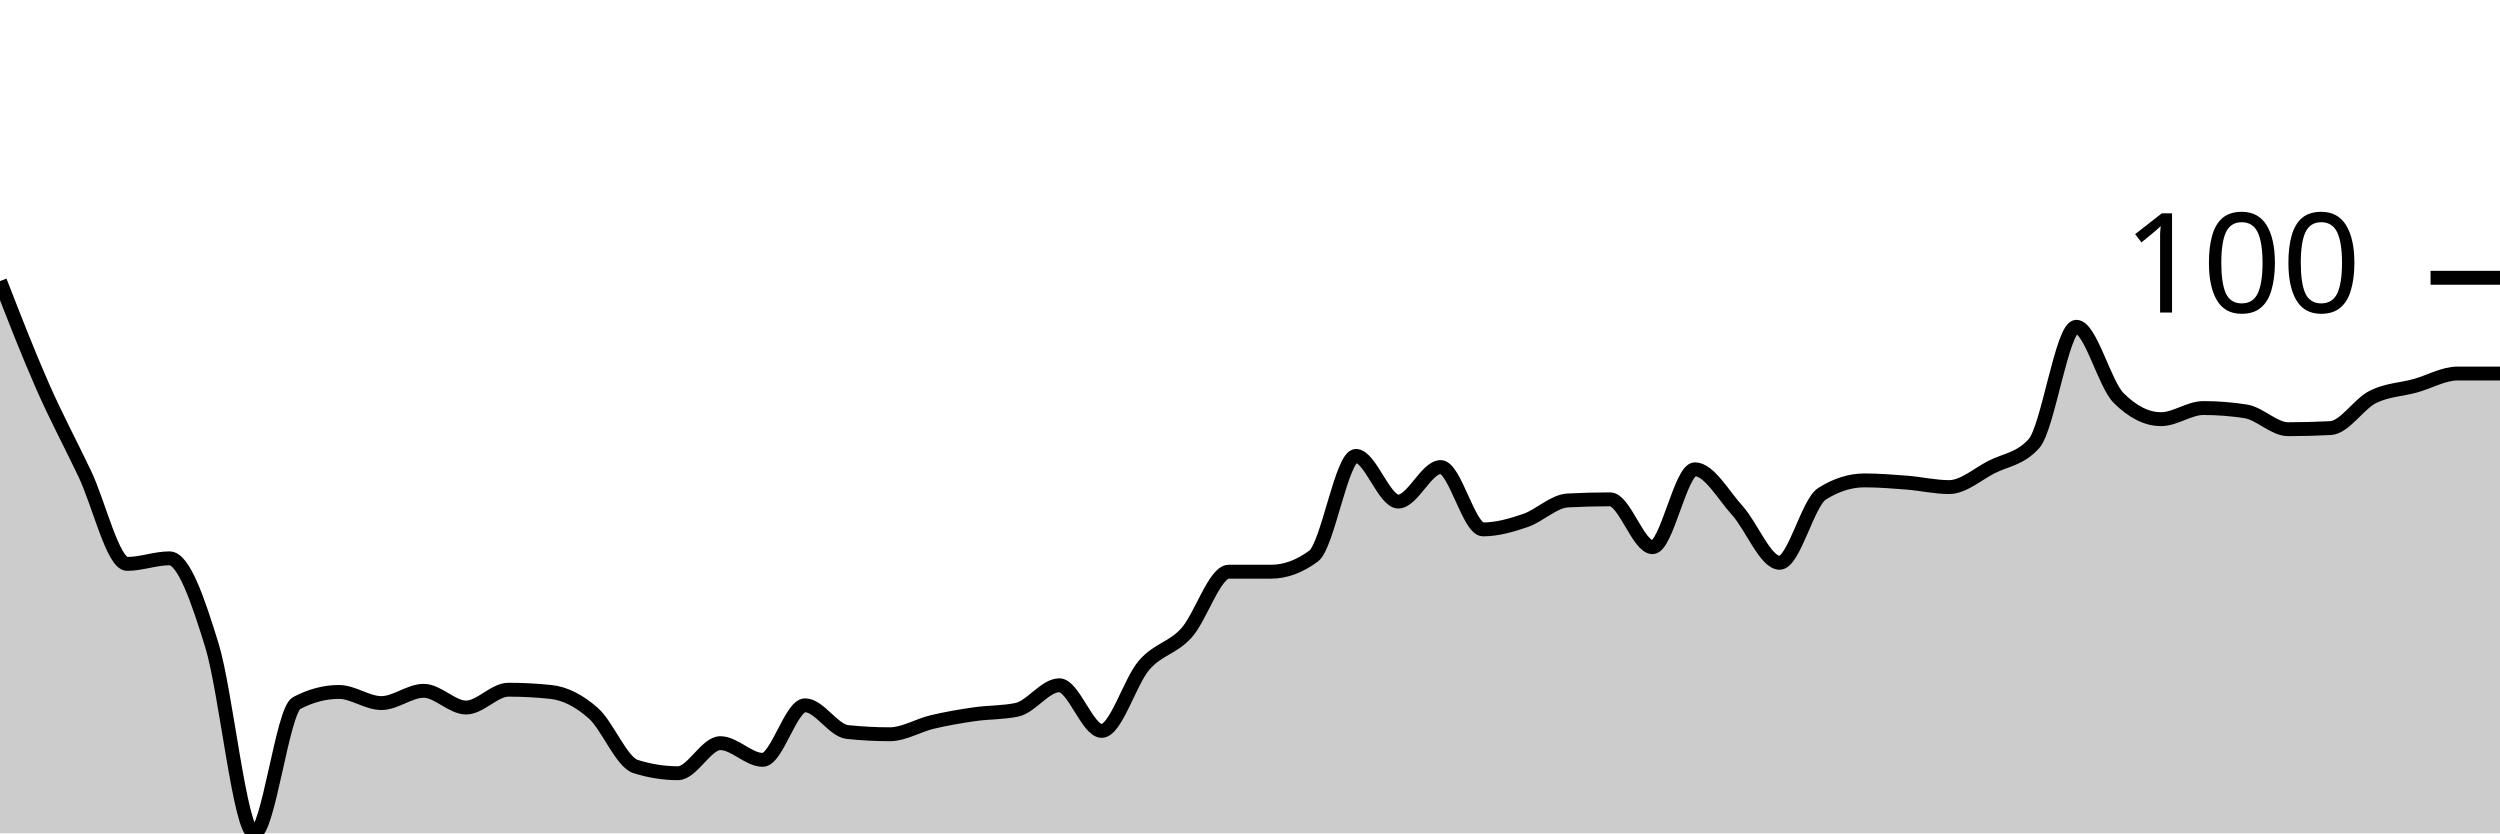
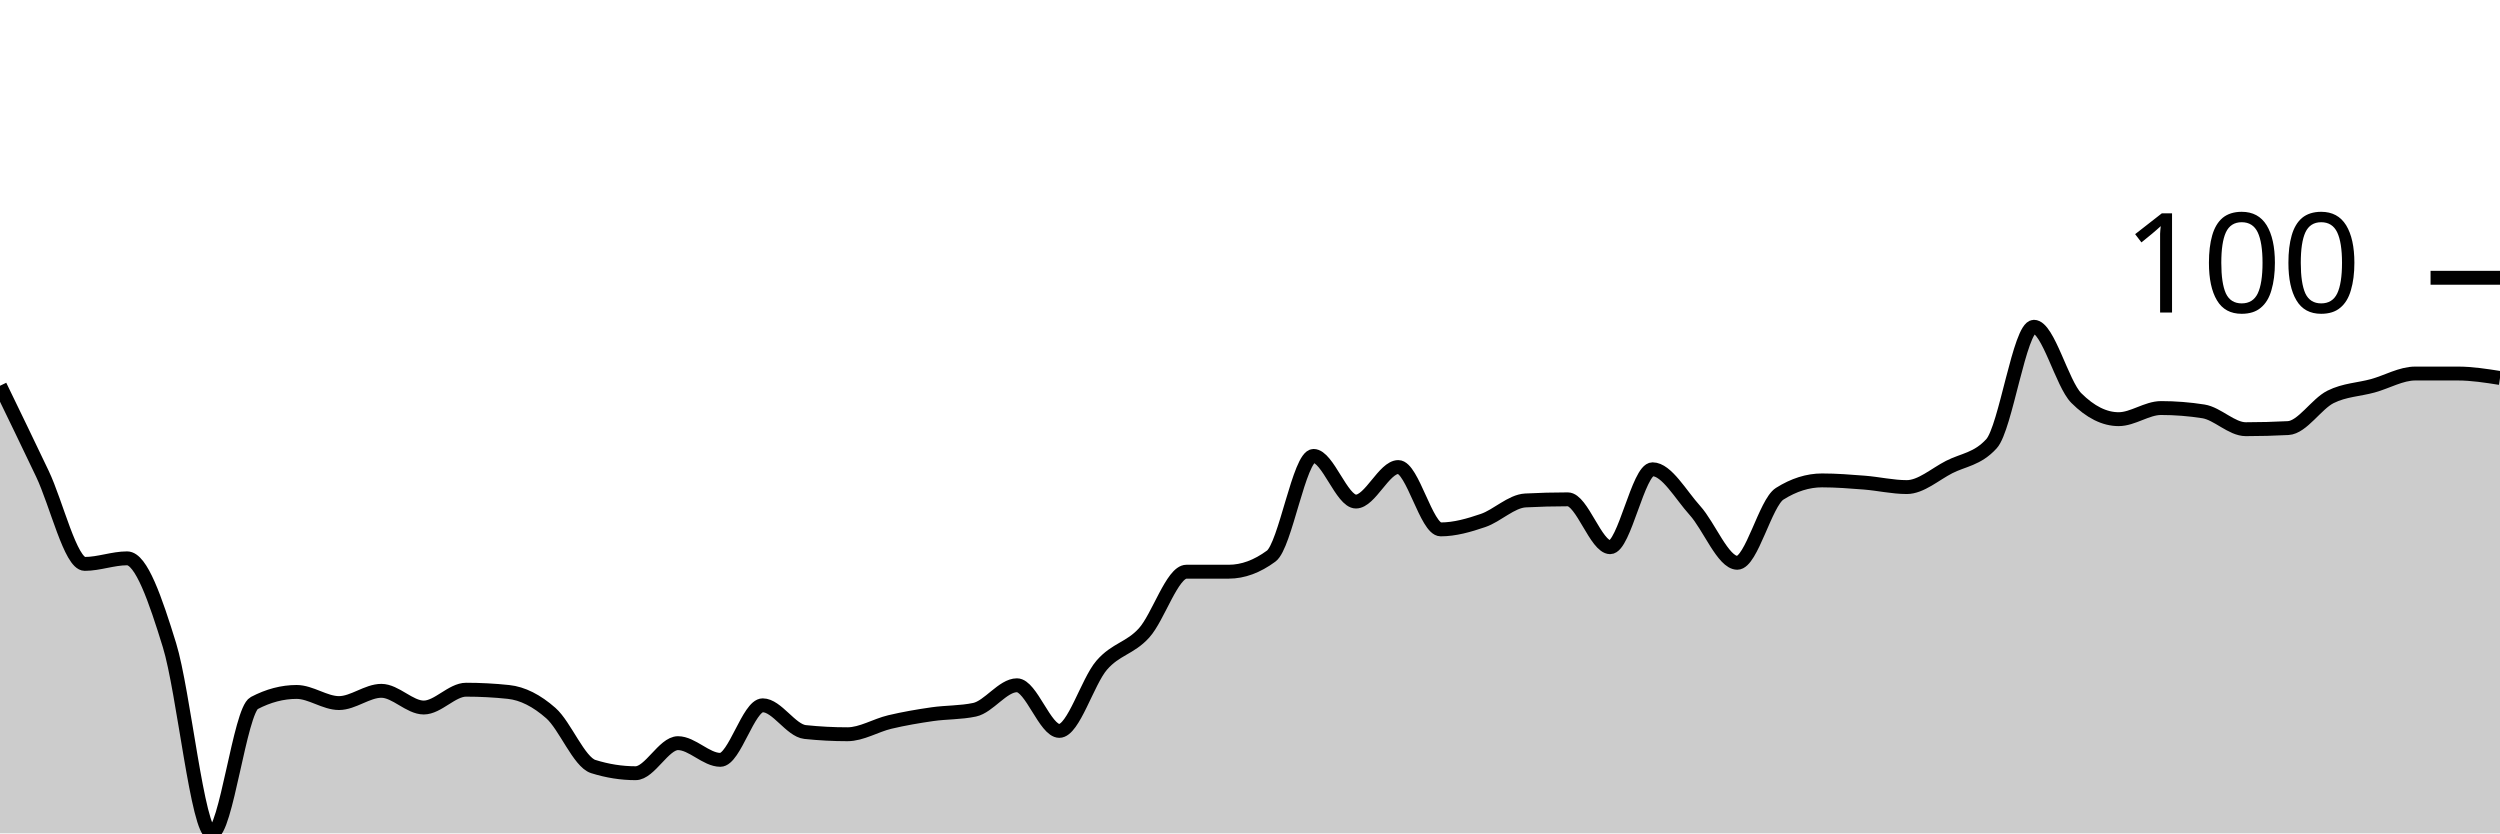
<svg xmlns="http://www.w3.org/2000/svg" viewBox="0 0 180 60">
  <g transform="translate(0,20)">
-     <path class="area" fill="rgba(0, 0, 0, 0.2)" d="M0,0.24C1.017,2.852,2.034,5.464,3.051,7.776C4.068,10.087,5.085,11.971,6.102,14.108C7.119,16.246,8.136,20.601,9.153,20.601C10.169,20.601,11.186,20.2,12.203,20.2C13.22,20.2,14.237,23.153,15.254,26.453C16.271,29.753,17.288,40,18.305,40C19.322,40,20.339,31.156,21.356,30.621C22.373,30.087,23.39,29.82,24.407,29.82C25.424,29.82,26.441,30.621,27.458,30.621C28.475,30.621,29.492,29.739,30.508,29.739C31.525,29.739,32.542,30.942,33.559,30.942C34.576,30.942,35.593,29.659,36.61,29.659C37.627,29.659,38.644,29.713,39.661,29.82C40.678,29.927,41.695,30.448,42.712,31.343C43.729,32.238,44.746,34.87,45.763,35.19C46.78,35.511,47.797,35.671,48.814,35.671C49.831,35.671,50.847,33.507,51.864,33.507C52.881,33.507,53.898,34.709,54.915,34.709C55.932,34.709,56.949,30.782,57.966,30.782C58.983,30.782,60,32.599,61.017,32.705C62.034,32.812,63.051,32.866,64.068,32.866C65.085,32.866,66.102,32.224,67.119,31.984C68.136,31.743,69.153,31.57,70.169,31.423C71.186,31.276,72.203,31.316,73.22,31.102C74.237,30.888,75.254,29.339,76.271,29.339C77.288,29.339,78.305,32.625,79.322,32.625C80.339,32.625,81.356,29.071,82.373,27.896C83.39,26.72,84.407,26.693,85.424,25.571C86.441,24.449,87.458,21.162,88.475,21.162C89.492,21.162,90.508,21.162,91.525,21.162C92.542,21.162,93.559,20.788,94.576,20.04C95.593,19.292,96.61,12.826,97.627,12.826C98.644,12.826,99.661,16.112,100.678,16.112C101.695,16.112,102.712,13.627,103.729,13.627C104.746,13.627,105.763,18.116,106.78,18.116C107.797,18.116,108.814,17.822,109.831,17.475C110.847,17.128,111.864,16.086,112.881,16.032C113.898,15.979,114.915,15.952,115.932,15.952C116.949,15.952,117.966,19.399,118.983,19.399C120,19.399,121.017,13.788,122.034,13.788C123.051,13.788,124.068,15.631,125.085,16.754C126.102,17.876,127.119,20.521,128.136,20.521C129.153,20.521,130.169,16.192,131.186,15.551C132.203,14.91,133.22,14.589,134.237,14.589C135.254,14.589,136.271,14.669,137.288,14.749C138.305,14.83,139.322,15.07,140.339,15.07C141.356,15.07,142.373,14.148,143.39,13.627C144.407,13.106,145.424,13.066,146.441,11.944C147.458,10.822,148.475,3.527,149.492,3.527C150.508,3.527,151.525,7.642,152.542,8.657C153.559,9.673,154.576,10.18,155.593,10.18C156.61,10.18,157.627,9.379,158.644,9.379C159.661,9.379,160.678,9.459,161.695,9.619C162.712,9.78,163.729,10.902,164.746,10.902C165.763,10.902,166.78,10.875,167.797,10.822C168.814,10.768,169.831,9.085,170.847,8.577C171.864,8.069,172.881,8.056,173.898,7.776C174.915,7.495,175.932,6.894,176.949,6.894C177.966,6.894,178.983,6.894,180,6.894L180,40C178.983,40,177.966,40,176.949,40C175.932,40,174.915,40,173.898,40C172.881,40,171.864,40,170.847,40C169.831,40,168.814,40,167.797,40C166.78,40,165.763,40,164.746,40C163.729,40,162.712,40,161.695,40C160.678,40,159.661,40,158.644,40C157.627,40,156.61,40,155.593,40C154.576,40,153.559,40,152.542,40C151.525,40,150.508,40,149.492,40C148.475,40,147.458,40,146.441,40C145.424,40,144.407,40,143.39,40C142.373,40,141.356,40,140.339,40C139.322,40,138.305,40,137.288,40C136.271,40,135.254,40,134.237,40C133.22,40,132.203,40,131.186,40C130.169,40,129.153,40,128.136,40C127.119,40,126.102,40,125.085,40C124.068,40,123.051,40,122.034,40C121.017,40,120,40,118.983,40C117.966,40,116.949,40,115.932,40C114.915,40,113.898,40,112.881,40C111.864,40,110.847,40,109.831,40C108.814,40,107.797,40,106.78,40C105.763,40,104.746,40,103.729,40C102.712,40,101.695,40,100.678,40C99.661,40,98.644,40,97.627,40C96.61,40,95.593,40,94.576,40C93.559,40,92.542,40,91.525,40C90.508,40,89.492,40,88.475,40C87.458,40,86.441,40,85.424,40C84.407,40,83.39,40,82.373,40C81.356,40,80.339,40,79.322,40C78.305,40,77.288,40,76.271,40C75.254,40,74.237,40,73.22,40C72.203,40,71.186,40,70.169,40C69.153,40,68.136,40,67.119,40C66.102,40,65.085,40,64.068,40C63.051,40,62.034,40,61.017,40C60,40,58.983,40,57.966,40C56.949,40,55.932,40,54.915,40C53.898,40,52.881,40,51.864,40C50.847,40,49.831,40,48.814,40C47.797,40,46.78,40,45.763,40C44.746,40,43.729,40,42.712,40C41.695,40,40.678,40,39.661,40C38.644,40,37.627,40,36.61,40C35.593,40,34.576,40,33.559,40C32.542,40,31.525,40,30.508,40C29.492,40,28.475,40,27.458,40C26.441,40,25.424,40,24.407,40C23.39,40,22.373,40,21.356,40C20.339,40,19.322,40,18.305,40C17.288,40,16.271,40,15.254,40C14.237,40,13.22,40,12.203,40C11.186,40,10.169,40,9.153,40C8.136,40,7.119,40,6.102,40C5.085,40,4.068,40,3.051,40C2.034,40,1.017,40,0,40Z" />
-     <path class="line" stroke="black" fill="none" d="M0,0.24C1.017,2.852,2.034,5.464,3.051,7.776C4.068,10.087,5.085,11.971,6.102,14.108C7.119,16.246,8.136,20.601,9.153,20.601C10.169,20.601,11.186,20.2,12.203,20.2C13.22,20.2,14.237,23.153,15.254,26.453C16.271,29.753,17.288,40,18.305,40C19.322,40,20.339,31.156,21.356,30.621C22.373,30.087,23.39,29.82,24.407,29.82C25.424,29.82,26.441,30.621,27.458,30.621C28.475,30.621,29.492,29.739,30.508,29.739C31.525,29.739,32.542,30.942,33.559,30.942C34.576,30.942,35.593,29.659,36.61,29.659C37.627,29.659,38.644,29.713,39.661,29.82C40.678,29.927,41.695,30.448,42.712,31.343C43.729,32.238,44.746,34.87,45.763,35.19C46.78,35.511,47.797,35.671,48.814,35.671C49.831,35.671,50.847,33.507,51.864,33.507C52.881,33.507,53.898,34.709,54.915,34.709C55.932,34.709,56.949,30.782,57.966,30.782C58.983,30.782,60,32.599,61.017,32.705C62.034,32.812,63.051,32.866,64.068,32.866C65.085,32.866,66.102,32.224,67.119,31.984C68.136,31.743,69.153,31.57,70.169,31.423C71.186,31.276,72.203,31.316,73.22,31.102C74.237,30.888,75.254,29.339,76.271,29.339C77.288,29.339,78.305,32.625,79.322,32.625C80.339,32.625,81.356,29.071,82.373,27.896C83.39,26.72,84.407,26.693,85.424,25.571C86.441,24.449,87.458,21.162,88.475,21.162C89.492,21.162,90.508,21.162,91.525,21.162C92.542,21.162,93.559,20.788,94.576,20.04C95.593,19.292,96.61,12.826,97.627,12.826C98.644,12.826,99.661,16.112,100.678,16.112C101.695,16.112,102.712,13.627,103.729,13.627C104.746,13.627,105.763,18.116,106.78,18.116C107.797,18.116,108.814,17.822,109.831,17.475C110.847,17.128,111.864,16.086,112.881,16.032C113.898,15.979,114.915,15.952,115.932,15.952C116.949,15.952,117.966,19.399,118.983,19.399C120,19.399,121.017,13.788,122.034,13.788C123.051,13.788,124.068,15.631,125.085,16.754C126.102,17.876,127.119,20.521,128.136,20.521C129.153,20.521,130.169,16.192,131.186,15.551C132.203,14.91,133.22,14.589,134.237,14.589C135.254,14.589,136.271,14.669,137.288,14.749C138.305,14.83,139.322,15.07,140.339,15.07C141.356,15.07,142.373,14.148,143.39,13.627C144.407,13.106,145.424,13.066,146.441,11.944C147.458,10.822,148.475,3.527,149.492,3.527C150.508,3.527,151.525,7.642,152.542,8.657C153.559,9.673,154.576,10.18,155.593,10.18C156.61,10.18,157.627,9.379,158.644,9.379C159.661,9.379,160.678,9.459,161.695,9.619C162.712,9.78,163.729,10.902,164.746,10.902C165.763,10.902,166.78,10.875,167.797,10.822C168.814,10.768,169.831,9.085,170.847,8.577C171.864,8.069,172.881,8.056,173.898,7.776C174.915,7.495,175.932,6.894,176.949,6.894C177.966,6.894,178.983,6.894,180,6.894" />
+     <path class="area" fill="rgba(0, 0, 0, 0.2)" d="M0,7.776C1.017,9.873,2.034,11.971,3.051,14.108C4.068,16.246,5.085,20.601,6.102,20.601C7.119,20.601,8.136,20.2,9.153,20.2C10.169,20.2,11.186,23.153,12.203,26.453C13.22,29.753,14.237,40,15.254,40C16.271,40,17.288,31.156,18.305,30.621C19.322,30.087,20.339,29.82,21.356,29.82C22.373,29.82,23.39,30.621,24.407,30.621C25.424,30.621,26.441,29.739,27.458,29.739C28.475,29.739,29.492,30.942,30.508,30.942C31.525,30.942,32.542,29.659,33.559,29.659C34.576,29.659,35.593,29.713,36.61,29.82C37.627,29.927,38.644,30.448,39.661,31.343C40.678,32.238,41.695,34.87,42.712,35.19C43.729,35.511,44.746,35.671,45.763,35.671C46.78,35.671,47.797,33.507,48.814,33.507C49.831,33.507,50.847,34.709,51.864,34.709C52.881,34.709,53.898,30.782,54.915,30.782C55.932,30.782,56.949,32.599,57.966,32.705C58.983,32.812,60,32.866,61.017,32.866C62.034,32.866,63.051,32.224,64.068,31.984C65.085,31.743,66.102,31.57,67.119,31.423C68.136,31.276,69.153,31.316,70.169,31.102C71.186,30.888,72.203,29.339,73.22,29.339C74.237,29.339,75.254,32.625,76.271,32.625C77.288,32.625,78.305,29.071,79.322,27.896C80.339,26.72,81.356,26.693,82.373,25.571C83.39,24.449,84.407,21.162,85.424,21.162C86.441,21.162,87.458,21.162,88.475,21.162C89.492,21.162,90.508,20.788,91.525,20.04C92.542,19.292,93.559,12.826,94.576,12.826C95.593,12.826,96.61,16.112,97.627,16.112C98.644,16.112,99.661,13.627,100.678,13.627C101.695,13.627,102.712,18.116,103.729,18.116C104.746,18.116,105.763,17.822,106.78,17.475C107.797,17.128,108.814,16.086,109.831,16.032C110.847,15.979,111.864,15.952,112.881,15.952C113.898,15.952,114.915,19.399,115.932,19.399C116.949,19.399,117.966,13.788,118.983,13.788C120,13.788,121.017,15.631,122.034,16.754C123.051,17.876,124.068,20.521,125.085,20.521C126.102,20.521,127.119,16.192,128.136,15.551C129.153,14.91,130.169,14.589,131.186,14.589C132.203,14.589,133.22,14.669,134.237,14.749C135.254,14.83,136.271,15.07,137.288,15.07C138.305,15.07,139.322,14.148,140.339,13.627C141.356,13.106,142.373,13.066,143.39,11.944C144.407,10.822,145.424,3.527,146.441,3.527C147.458,3.527,148.475,7.642,149.492,8.657C150.508,9.673,151.525,10.18,152.542,10.18C153.559,10.18,154.576,9.379,155.593,9.379C156.61,9.379,157.627,9.459,158.644,9.619C159.661,9.78,160.678,10.902,161.695,10.902C162.712,10.902,163.729,10.875,164.746,10.822C165.763,10.768,166.78,9.085,167.797,8.577C168.814,8.069,169.831,8.056,170.847,7.776C171.864,7.495,172.881,6.894,173.898,6.894C174.915,6.894,175.932,6.894,176.949,6.894C177.966,6.894,178.983,7.054,180,7.214L180,40C178.983,40,177.966,40,176.949,40C175.932,40,174.915,40,173.898,40C172.881,40,171.864,40,170.847,40C169.831,40,168.814,40,167.797,40C166.78,40,165.763,40,164.746,40C163.729,40,162.712,40,161.695,40C160.678,40,159.661,40,158.644,40C157.627,40,156.61,40,155.593,40C154.576,40,153.559,40,152.542,40C151.525,40,150.508,40,149.492,40C148.475,40,147.458,40,146.441,40C145.424,40,144.407,40,143.39,40C142.373,40,141.356,40,140.339,40C139.322,40,138.305,40,137.288,40C136.271,40,135.254,40,134.237,40C133.22,40,132.203,40,131.186,40C130.169,40,129.153,40,128.136,40C127.119,40,126.102,40,125.085,40C124.068,40,123.051,40,122.034,40C121.017,40,120,40,118.983,40C117.966,40,116.949,40,115.932,40C114.915,40,113.898,40,112.881,40C111.864,40,110.847,40,109.831,40C108.814,40,107.797,40,106.78,40C105.763,40,104.746,40,103.729,40C102.712,40,101.695,40,100.678,40C99.661,40,98.644,40,97.627,40C96.61,40,95.593,40,94.576,40C93.559,40,92.542,40,91.525,40C90.508,40,89.492,40,88.475,40C87.458,40,86.441,40,85.424,40C84.407,40,83.39,40,82.373,40C81.356,40,80.339,40,79.322,40C78.305,40,77.288,40,76.271,40C75.254,40,74.237,40,73.22,40C72.203,40,71.186,40,70.169,40C69.153,40,68.136,40,67.119,40C66.102,40,65.085,40,64.068,40C63.051,40,62.034,40,61.017,40C60,40,58.983,40,57.966,40C56.949,40,55.932,40,54.915,40C53.898,40,52.881,40,51.864,40C50.847,40,49.831,40,48.814,40C47.797,40,46.78,40,45.763,40C44.746,40,43.729,40,42.712,40C41.695,40,40.678,40,39.661,40C38.644,40,37.627,40,36.61,40C35.593,40,34.576,40,33.559,40C32.542,40,31.525,40,30.508,40C29.492,40,28.475,40,27.458,40C26.441,40,25.424,40,24.407,40C23.39,40,22.373,40,21.356,40C20.339,40,19.322,40,18.305,40C17.288,40,16.271,40,15.254,40C14.237,40,13.22,40,12.203,40C11.186,40,10.169,40,9.153,40C8.136,40,7.119,40,6.102,40C5.085,40,4.068,40,3.051,40C2.034,40,1.017,40,0,40Z" />
+     <path class="line" stroke="black" fill="none" d="M0,7.776C1.017,9.873,2.034,11.971,3.051,14.108C4.068,16.246,5.085,20.601,6.102,20.601C7.119,20.601,8.136,20.2,9.153,20.2C10.169,20.2,11.186,23.153,12.203,26.453C13.22,29.753,14.237,40,15.254,40C16.271,40,17.288,31.156,18.305,30.621C19.322,30.087,20.339,29.82,21.356,29.82C22.373,29.82,23.39,30.621,24.407,30.621C25.424,30.621,26.441,29.739,27.458,29.739C28.475,29.739,29.492,30.942,30.508,30.942C31.525,30.942,32.542,29.659,33.559,29.659C34.576,29.659,35.593,29.713,36.61,29.82C37.627,29.927,38.644,30.448,39.661,31.343C40.678,32.238,41.695,34.87,42.712,35.19C43.729,35.511,44.746,35.671,45.763,35.671C46.78,35.671,47.797,33.507,48.814,33.507C49.831,33.507,50.847,34.709,51.864,34.709C52.881,34.709,53.898,30.782,54.915,30.782C55.932,30.782,56.949,32.599,57.966,32.705C58.983,32.812,60,32.866,61.017,32.866C62.034,32.866,63.051,32.224,64.068,31.984C65.085,31.743,66.102,31.57,67.119,31.423C68.136,31.276,69.153,31.316,70.169,31.102C71.186,30.888,72.203,29.339,73.22,29.339C74.237,29.339,75.254,32.625,76.271,32.625C77.288,32.625,78.305,29.071,79.322,27.896C80.339,26.72,81.356,26.693,82.373,25.571C83.39,24.449,84.407,21.162,85.424,21.162C86.441,21.162,87.458,21.162,88.475,21.162C89.492,21.162,90.508,20.788,91.525,20.04C92.542,19.292,93.559,12.826,94.576,12.826C95.593,12.826,96.61,16.112,97.627,16.112C98.644,16.112,99.661,13.627,100.678,13.627C101.695,13.627,102.712,18.116,103.729,18.116C104.746,18.116,105.763,17.822,106.78,17.475C107.797,17.128,108.814,16.086,109.831,16.032C110.847,15.979,111.864,15.952,112.881,15.952C113.898,15.952,114.915,19.399,115.932,19.399C116.949,19.399,117.966,13.788,118.983,13.788C120,13.788,121.017,15.631,122.034,16.754C123.051,17.876,124.068,20.521,125.085,20.521C126.102,20.521,127.119,16.192,128.136,15.551C129.153,14.91,130.169,14.589,131.186,14.589C132.203,14.589,133.22,14.669,134.237,14.749C135.254,14.83,136.271,15.07,137.288,15.07C138.305,15.07,139.322,14.148,140.339,13.627C141.356,13.106,142.373,13.066,143.39,11.944C144.407,10.822,145.424,3.527,146.441,3.527C147.458,3.527,148.475,7.642,149.492,8.657C150.508,9.673,151.525,10.18,152.542,10.18C153.559,10.18,154.576,9.379,155.593,9.379C156.61,9.379,157.627,9.459,158.644,9.619C159.661,9.78,160.678,10.902,161.695,10.902C162.712,10.902,163.729,10.875,164.746,10.822C165.763,10.768,166.78,9.085,167.797,8.577C168.814,8.069,169.831,8.056,170.847,7.776C171.864,7.495,172.881,6.894,173.898,6.894C174.915,6.894,175.932,6.894,176.949,6.894C177.966,6.894,178.983,7.054,180,7.214" />
    <path class="axis-ceiling" stroke-width="1" stroke="black" fill="none" d="M175,0L180,0" />
    <text class="axis-ceiling-label" font-family="sans-serif" text-anchor="end" font-size="10px" x="170" y="2.5">100</text>
  </g>
</svg>
